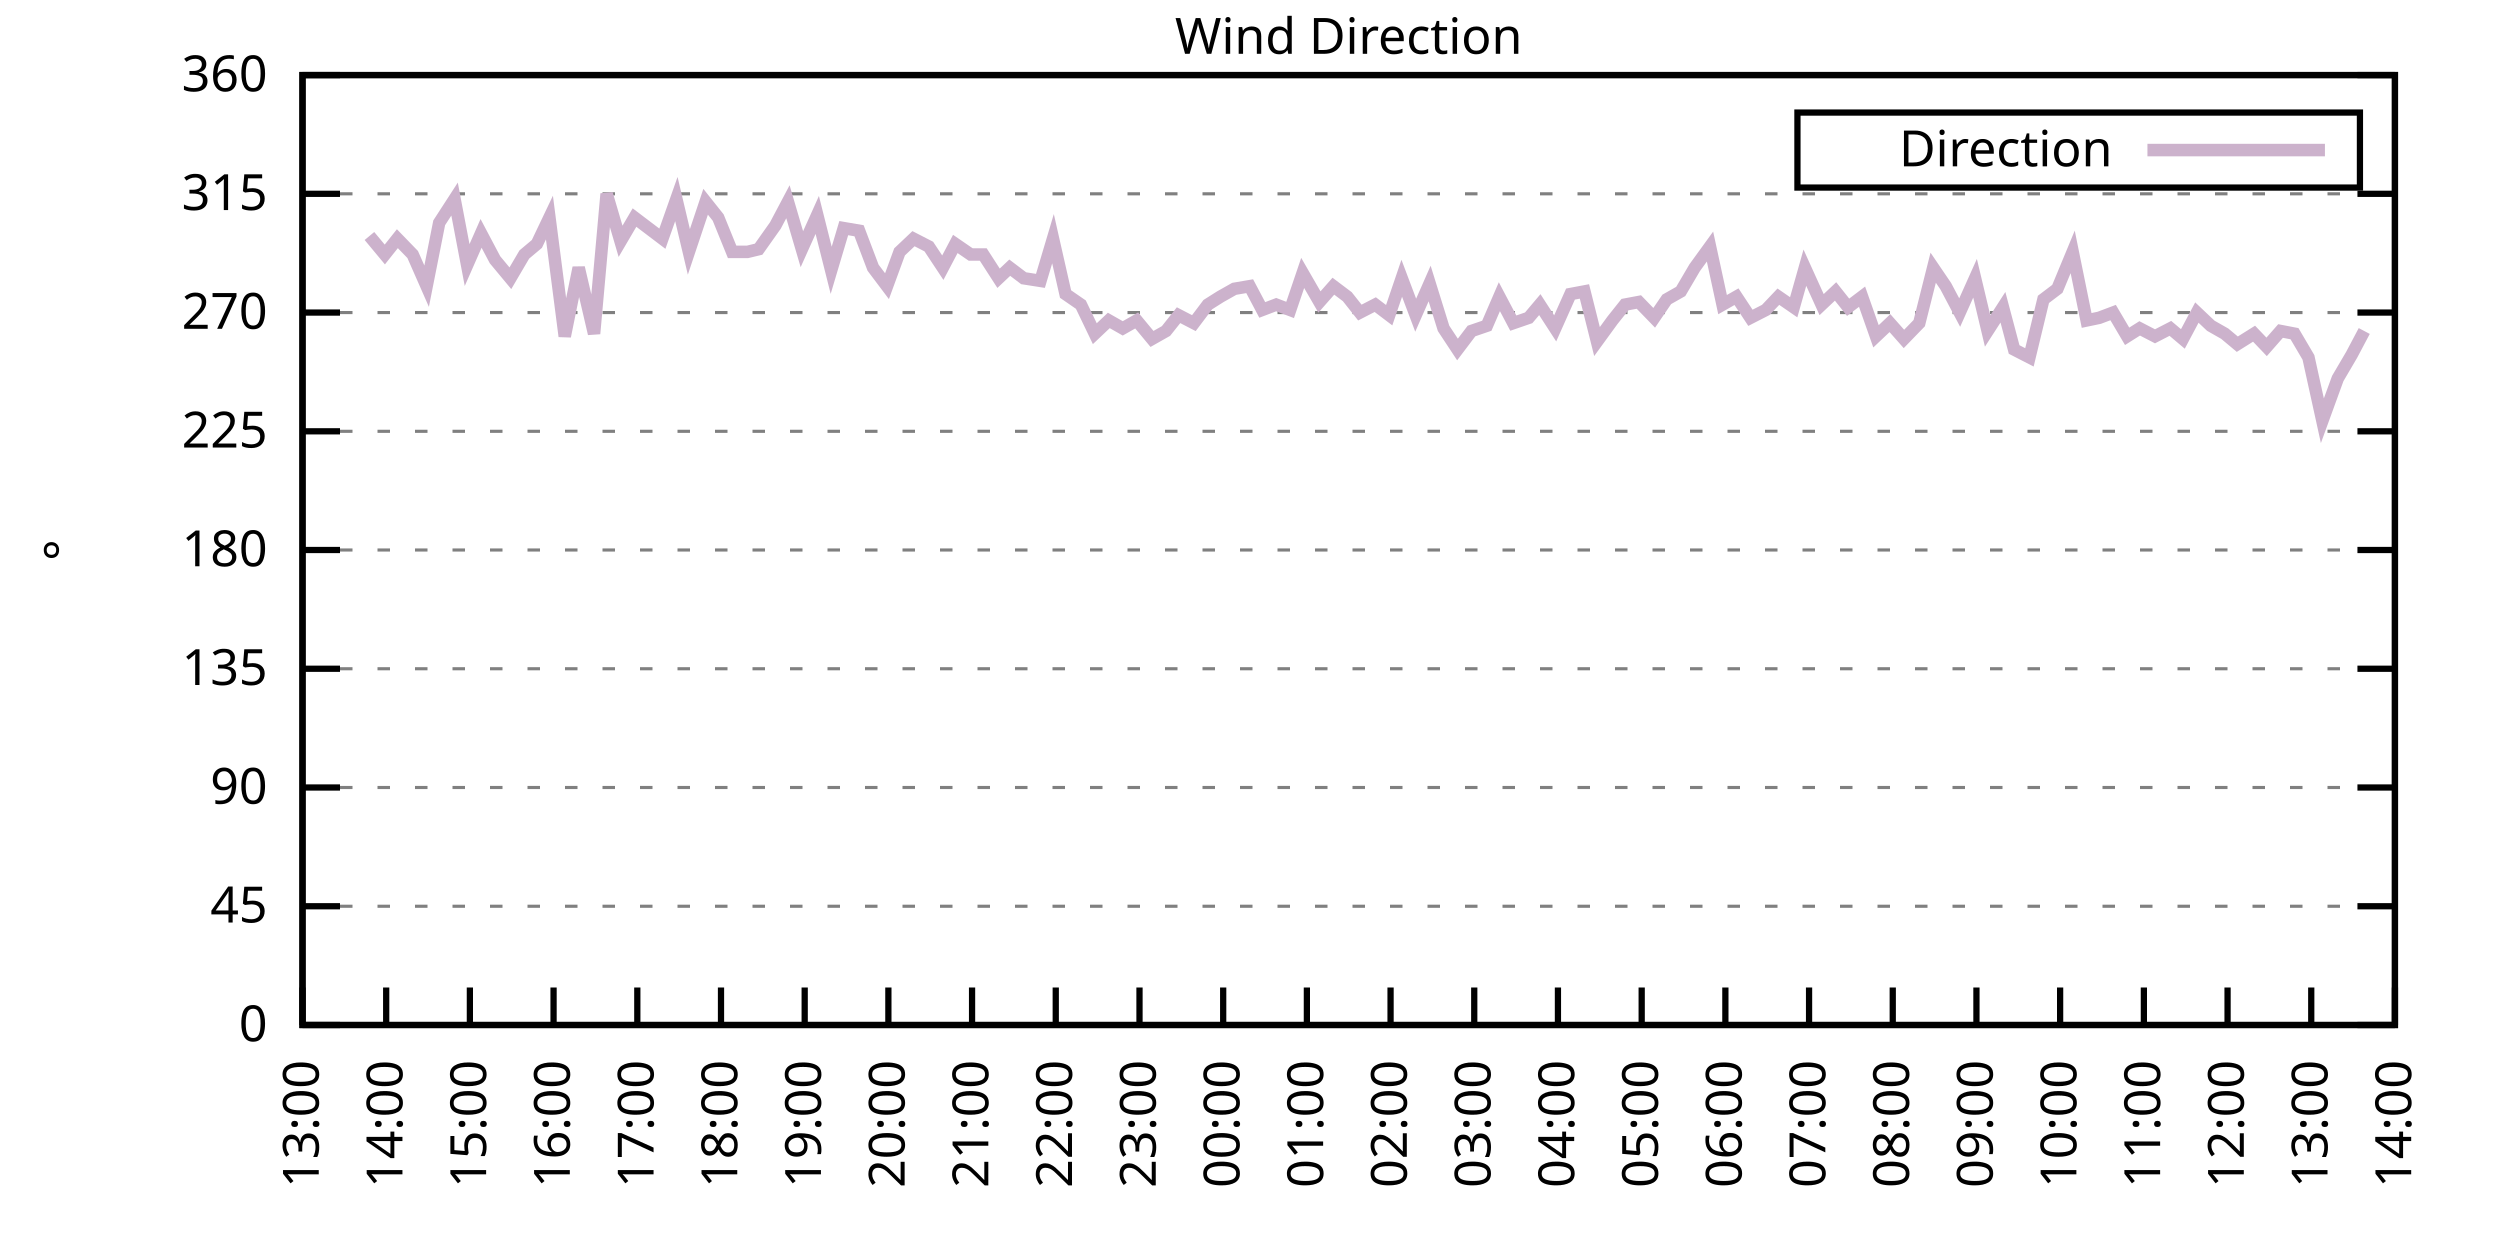
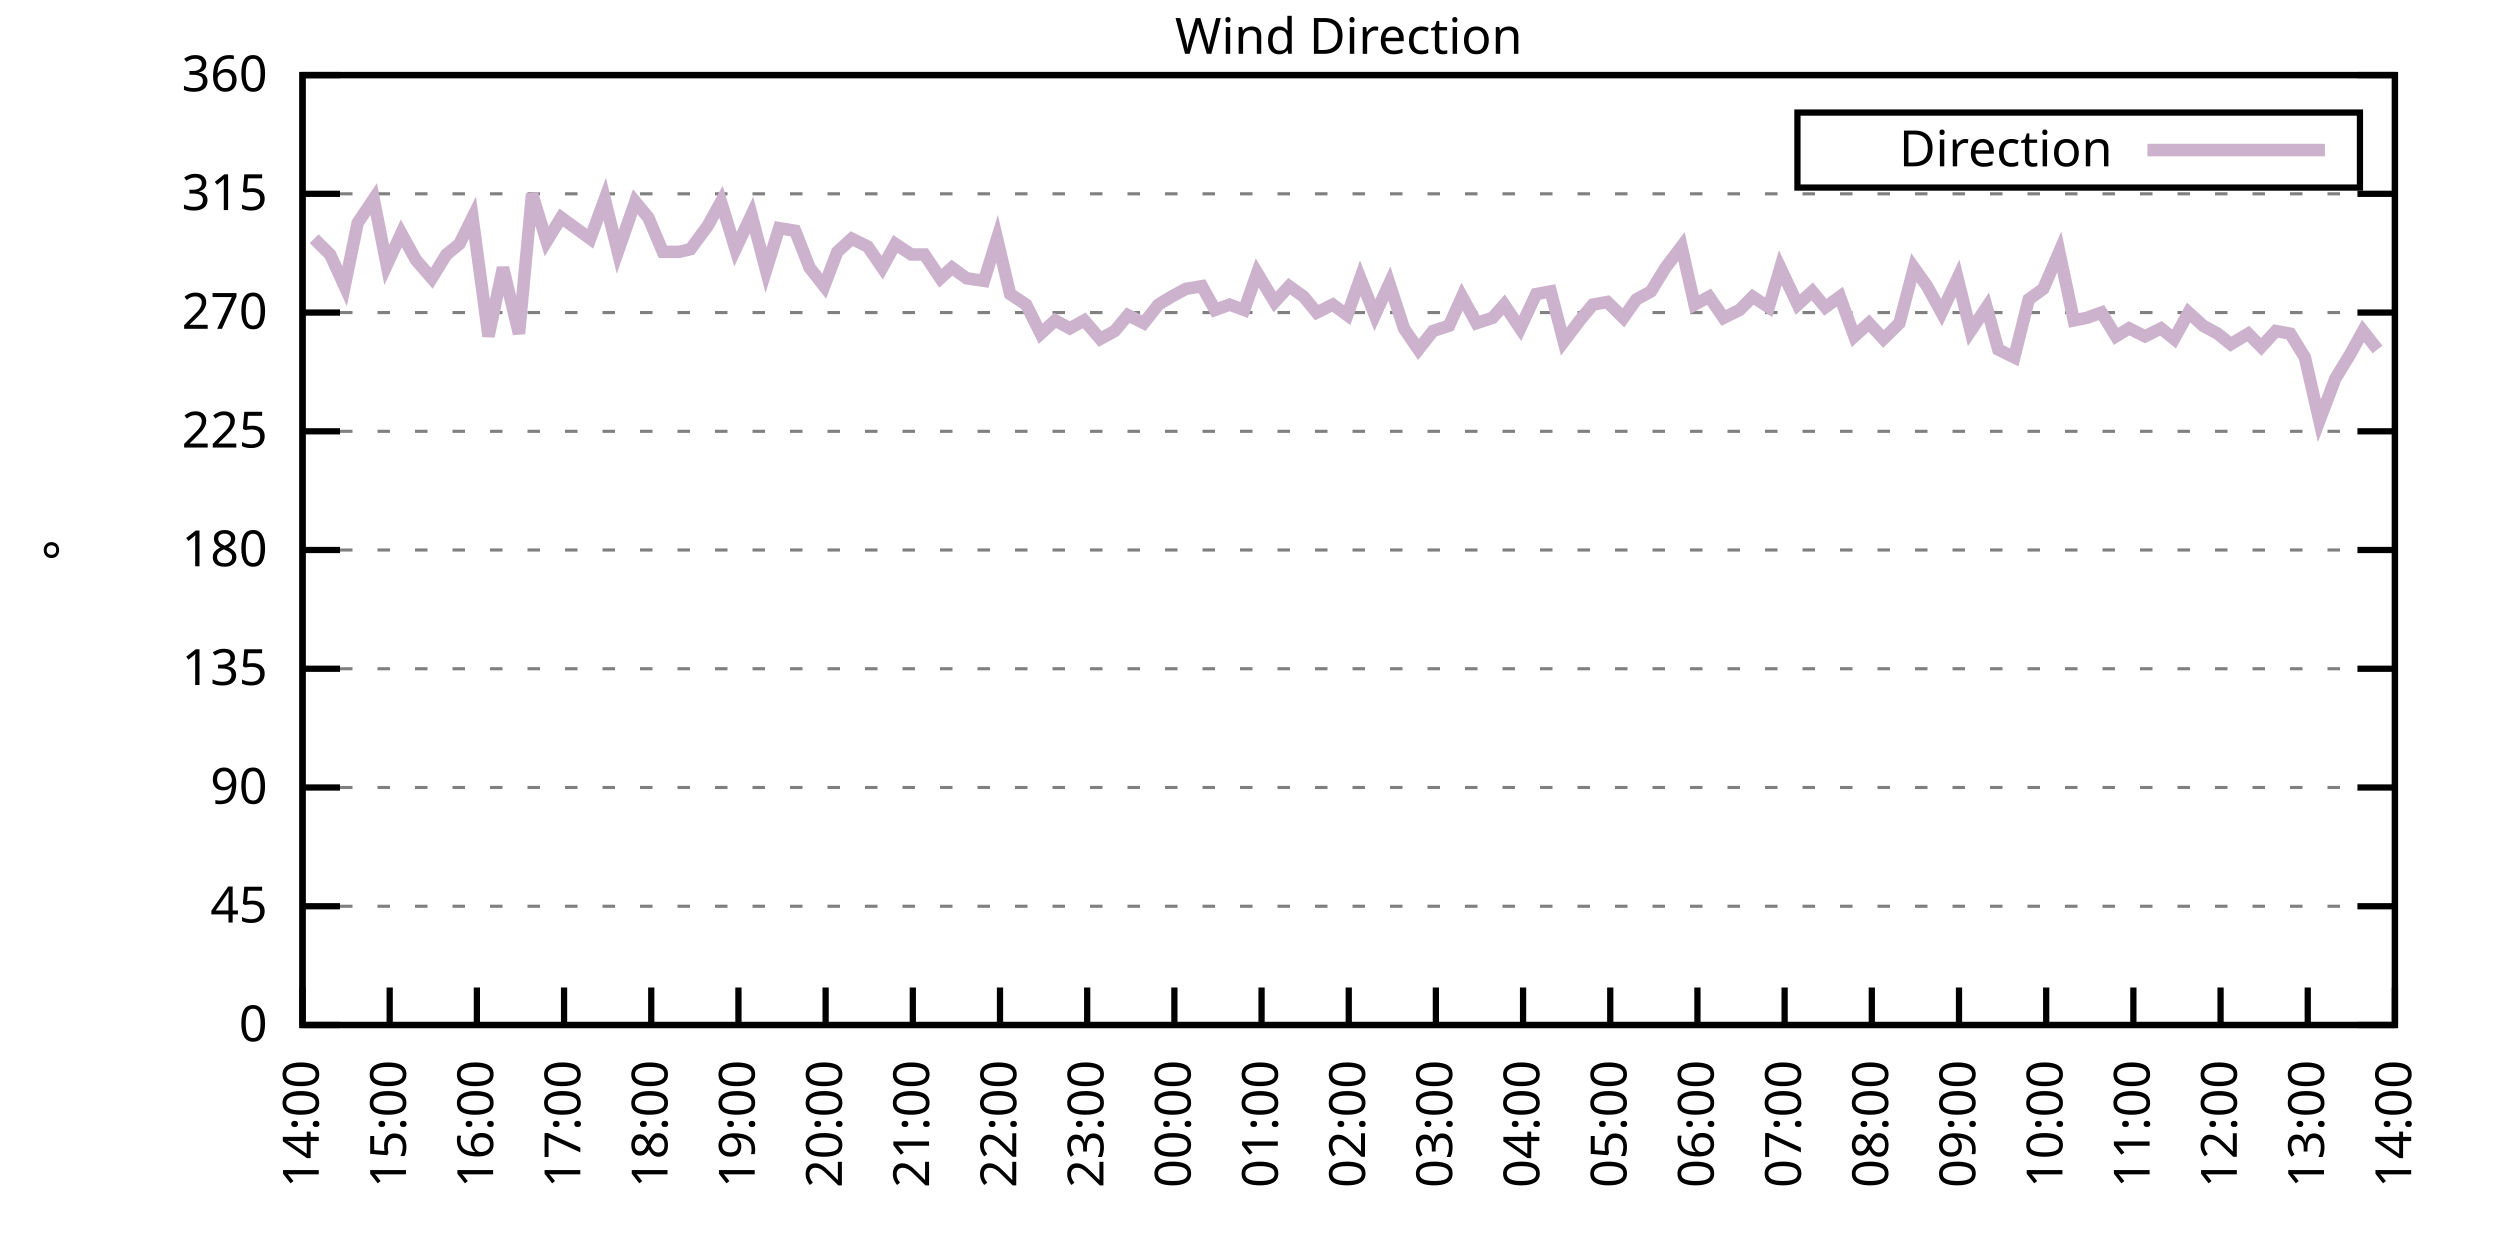
<svg xmlns="http://www.w3.org/2000/svg" xmlns:xlink="http://www.w3.org/1999/xlink" width="400" height="200" viewBox="0 0 400 200">
  <g id="gnuplot_canvas">
    <rect x="0" y="0" width="400" height="200" fill="none" />
    <defs>
      <circle id="gpDot" r="0.5" stroke-width="0.5" stroke="currentColor" />
      <path id="gpPt0" stroke-width="0.333" stroke="currentColor" d="M-1,0 h2 M0,-1 v2" />
      <path id="gpPt1" stroke-width="0.333" stroke="currentColor" d="M-1,-1 L1,1 M1,-1 L-1,1" />
      <path id="gpPt2" stroke-width="0.333" stroke="currentColor" d="M-1,0 L1,0 M0,-1 L0,1 M-1,-1 L1,1 M-1,1 L1,-1" />
      <rect id="gpPt3" stroke-width="0.333" stroke="currentColor" x="-1" y="-1" width="2" height="2" />
      <rect id="gpPt4" stroke-width="0.333" stroke="currentColor" fill="currentColor" x="-1" y="-1" width="2" height="2" />
      <circle id="gpPt5" stroke-width="0.333" stroke="currentColor" cx="0" cy="0" r="1" />
      <use xlink:href="#gpPt5" id="gpPt6" fill="currentColor" stroke="none" />
      <path id="gpPt7" stroke-width="0.333" stroke="currentColor" d="M0,-1.33 L-1.33,0.67 L1.33,0.67 z" />
      <use xlink:href="#gpPt7" id="gpPt8" fill="currentColor" stroke="none" />
      <use xlink:href="#gpPt7" id="gpPt9" stroke="currentColor" transform="rotate(180)" />
      <use xlink:href="#gpPt9" id="gpPt10" fill="currentColor" stroke="none" />
      <use xlink:href="#gpPt3" id="gpPt11" stroke="currentColor" transform="rotate(45)" />
      <use xlink:href="#gpPt11" id="gpPt12" fill="currentColor" stroke="none" />
      <path id="gpPt13" stroke-width="0.333" stroke="currentColor" d="M0,1.330 L1.265,0.411 L0.782,-1.067 L-0.782,-1.076 L-1.265,0.411 z" />
      <use xlink:href="#gpPt13" id="gpPt14" fill="currentColor" stroke="none" />
      <filter id="textbox" filterUnits="objectBoundingBox" x="0" y="0" height="1" width="1">
        <feFlood flood-color="white" flood-opacity="1" result="bgnd" />
        <feComposite in="SourceGraphic" in2="bgnd" operator="atop" />
      </filter>
      <filter id="greybox" filterUnits="objectBoundingBox" x="0" y="0" height="1" width="1">
        <feFlood flood-color="lightgrey" flood-opacity="1" result="grey" />
        <feComposite in="SourceGraphic" in2="grey" operator="atop" />
      </filter>
    </defs>
    <g fill="none" color="white" stroke="currentColor" stroke-width="1.00" stroke-linecap="butt" stroke-linejoin="miter">
</g>
    <g fill="none" color="black" stroke="currentColor" stroke-width="1.00" stroke-linecap="butt" stroke-linejoin="miter">
      <g stroke="none" shape-rendering="crispEdges">
        <polygon fill="rgb(255, 255, 255)" points="48.40,164.00 383.18,164.00 383.18,12.02 48.40,12.02 " />
      </g>
    </g>
    <g fill="none" color="black" stroke="currentColor" stroke-width="1.00" stroke-linecap="butt" stroke-linejoin="miter">
</g>
    <g fill="none" color="black" stroke="black" stroke-width="0.50" stroke-linecap="butt" stroke-linejoin="miter">
</g>
    <g fill="none" color="gray" stroke="currentColor" stroke-width="0.50" stroke-linecap="butt" stroke-linejoin="miter">
      <path stroke="gray" stroke-dasharray="2,4" class="gridline" d="M48.40,164.00 L383.19,164.00  " />
    </g>
    <g fill="none" color="gray" stroke="gray" stroke-width="1.00" stroke-linecap="butt" stroke-linejoin="miter">
</g>
    <g fill="none" color="black" stroke="currentColor" stroke-width="1.00" stroke-linecap="butt" stroke-linejoin="miter">
      <path stroke="black" d="M48.40,164.00 L54.40,164.00 M383.19,164.00 L377.19,164.00  " />
      <g transform="translate(42.80,166.60)" stroke="none" fill="black" font-family="Sans" font-size="8.00" text-anchor="end">
        <text>
          <tspan font-family="Sans"> 0</tspan>
        </text>
      </g>
    </g>
    <g fill="none" color="black" stroke="currentColor" stroke-width="1.00" stroke-linecap="butt" stroke-linejoin="miter">
</g>
    <g fill="none" color="black" stroke="black" stroke-width="0.50" stroke-linecap="butt" stroke-linejoin="miter">
</g>
    <g fill="none" color="gray" stroke="currentColor" stroke-width="0.50" stroke-linecap="butt" stroke-linejoin="miter">
      <path stroke="gray" stroke-dasharray="2,4" class="gridline" d="M48.40,145.00 L383.19,145.00  " />
    </g>
    <g fill="none" color="gray" stroke="gray" stroke-width="1.00" stroke-linecap="butt" stroke-linejoin="miter">
</g>
    <g fill="none" color="black" stroke="currentColor" stroke-width="1.00" stroke-linecap="butt" stroke-linejoin="miter">
      <path stroke="black" d="M48.40,145.00 L54.40,145.00 M383.19,145.00 L377.19,145.00  " />
      <g transform="translate(42.80,147.60)" stroke="none" fill="black" font-family="Sans" font-size="8.00" text-anchor="end">
        <text>
          <tspan font-family="Sans"> 45</tspan>
        </text>
      </g>
    </g>
    <g fill="none" color="black" stroke="currentColor" stroke-width="1.00" stroke-linecap="butt" stroke-linejoin="miter">
</g>
    <g fill="none" color="black" stroke="black" stroke-width="0.50" stroke-linecap="butt" stroke-linejoin="miter">
</g>
    <g fill="none" color="gray" stroke="currentColor" stroke-width="0.50" stroke-linecap="butt" stroke-linejoin="miter">
      <path stroke="gray" stroke-dasharray="2,4" class="gridline" d="M48.40,126.00 L383.19,126.00  " />
    </g>
    <g fill="none" color="gray" stroke="gray" stroke-width="1.00" stroke-linecap="butt" stroke-linejoin="miter">
</g>
    <g fill="none" color="black" stroke="currentColor" stroke-width="1.00" stroke-linecap="butt" stroke-linejoin="miter">
      <path stroke="black" d="M48.40,126.00 L54.40,126.00 M383.19,126.00 L377.19,126.00  " />
      <g transform="translate(42.80,128.60)" stroke="none" fill="black" font-family="Sans" font-size="8.00" text-anchor="end">
        <text>
          <tspan font-family="Sans"> 90</tspan>
        </text>
      </g>
    </g>
    <g fill="none" color="black" stroke="currentColor" stroke-width="1.00" stroke-linecap="butt" stroke-linejoin="miter">
</g>
    <g fill="none" color="black" stroke="black" stroke-width="0.50" stroke-linecap="butt" stroke-linejoin="miter">
</g>
    <g fill="none" color="gray" stroke="currentColor" stroke-width="0.50" stroke-linecap="butt" stroke-linejoin="miter">
      <path stroke="gray" stroke-dasharray="2,4" class="gridline" d="M48.40,107.00 L383.19,107.00  " />
    </g>
    <g fill="none" color="gray" stroke="gray" stroke-width="1.00" stroke-linecap="butt" stroke-linejoin="miter">
</g>
    <g fill="none" color="black" stroke="currentColor" stroke-width="1.00" stroke-linecap="butt" stroke-linejoin="miter">
      <path stroke="black" d="M48.40,107.00 L54.40,107.00 M383.19,107.00 L377.19,107.00  " />
      <g transform="translate(42.80,109.60)" stroke="none" fill="black" font-family="Sans" font-size="8.00" text-anchor="end">
        <text>
          <tspan font-family="Sans"> 135</tspan>
        </text>
      </g>
    </g>
    <g fill="none" color="black" stroke="currentColor" stroke-width="1.00" stroke-linecap="butt" stroke-linejoin="miter">
</g>
    <g fill="none" color="black" stroke="black" stroke-width="0.50" stroke-linecap="butt" stroke-linejoin="miter">
</g>
    <g fill="none" color="gray" stroke="currentColor" stroke-width="0.50" stroke-linecap="butt" stroke-linejoin="miter">
      <path stroke="gray" stroke-dasharray="2,4" class="gridline" d="M48.40,88.00 L383.19,88.00  " />
    </g>
    <g fill="none" color="gray" stroke="gray" stroke-width="1.00" stroke-linecap="butt" stroke-linejoin="miter">
</g>
    <g fill="none" color="black" stroke="currentColor" stroke-width="1.00" stroke-linecap="butt" stroke-linejoin="miter">
      <path stroke="black" d="M48.40,88.00 L54.40,88.00 M383.19,88.00 L377.19,88.00  " />
      <g transform="translate(42.80,90.60)" stroke="none" fill="black" font-family="Sans" font-size="8.00" text-anchor="end">
        <text>
          <tspan font-family="Sans"> 180</tspan>
        </text>
      </g>
    </g>
    <g fill="none" color="black" stroke="currentColor" stroke-width="1.00" stroke-linecap="butt" stroke-linejoin="miter">
</g>
    <g fill="none" color="black" stroke="black" stroke-width="0.50" stroke-linecap="butt" stroke-linejoin="miter">
</g>
    <g fill="none" color="gray" stroke="currentColor" stroke-width="0.50" stroke-linecap="butt" stroke-linejoin="miter">
      <path stroke="gray" stroke-dasharray="2,4" class="gridline" d="M48.40,69.01 L383.19,69.01  " />
    </g>
    <g fill="none" color="gray" stroke="gray" stroke-width="1.00" stroke-linecap="butt" stroke-linejoin="miter">
</g>
    <g fill="none" color="black" stroke="currentColor" stroke-width="1.00" stroke-linecap="butt" stroke-linejoin="miter">
      <path stroke="black" d="M48.40,69.01 L54.40,69.01 M383.19,69.01 L377.19,69.01  " />
      <g transform="translate(42.80,71.61)" stroke="none" fill="black" font-family="Sans" font-size="8.00" text-anchor="end">
        <text>
          <tspan font-family="Sans"> 225</tspan>
        </text>
      </g>
    </g>
    <g fill="none" color="black" stroke="currentColor" stroke-width="1.00" stroke-linecap="butt" stroke-linejoin="miter">
</g>
    <g fill="none" color="black" stroke="black" stroke-width="0.50" stroke-linecap="butt" stroke-linejoin="miter">
</g>
    <g fill="none" color="gray" stroke="currentColor" stroke-width="0.50" stroke-linecap="butt" stroke-linejoin="miter">
      <path stroke="gray" stroke-dasharray="2,4" class="gridline" d="M48.40,50.01 L383.19,50.01  " />
    </g>
    <g fill="none" color="gray" stroke="gray" stroke-width="1.00" stroke-linecap="butt" stroke-linejoin="miter">
</g>
    <g fill="none" color="black" stroke="currentColor" stroke-width="1.00" stroke-linecap="butt" stroke-linejoin="miter">
      <path stroke="black" d="M48.40,50.01 L54.40,50.01 M383.19,50.01 L377.19,50.01  " />
      <g transform="translate(42.80,52.61)" stroke="none" fill="black" font-family="Sans" font-size="8.00" text-anchor="end">
        <text>
          <tspan font-family="Sans"> 270</tspan>
        </text>
      </g>
    </g>
    <g fill="none" color="black" stroke="currentColor" stroke-width="1.00" stroke-linecap="butt" stroke-linejoin="miter">
</g>
    <g fill="none" color="black" stroke="black" stroke-width="0.50" stroke-linecap="butt" stroke-linejoin="miter">
</g>
    <g fill="none" color="gray" stroke="currentColor" stroke-width="0.50" stroke-linecap="butt" stroke-linejoin="miter">
      <path stroke="gray" stroke-dasharray="2,4" class="gridline" d="M48.40,31.01 L383.19,31.01  " />
    </g>
    <g fill="none" color="gray" stroke="gray" stroke-width="1.00" stroke-linecap="butt" stroke-linejoin="miter">
</g>
    <g fill="none" color="black" stroke="currentColor" stroke-width="1.00" stroke-linecap="butt" stroke-linejoin="miter">
      <path stroke="black" d="M48.40,31.01 L54.40,31.01 M383.19,31.01 L377.19,31.01  " />
      <g transform="translate(42.80,33.61)" stroke="none" fill="black" font-family="Sans" font-size="8.00" text-anchor="end">
        <text>
          <tspan font-family="Sans"> 315</tspan>
        </text>
      </g>
    </g>
    <g fill="none" color="black" stroke="currentColor" stroke-width="1.00" stroke-linecap="butt" stroke-linejoin="miter">
</g>
    <g fill="none" color="black" stroke="black" stroke-width="0.50" stroke-linecap="butt" stroke-linejoin="miter">
</g>
    <g fill="none" color="gray" stroke="currentColor" stroke-width="0.50" stroke-linecap="butt" stroke-linejoin="miter">
      <path stroke="gray" stroke-dasharray="2,4" class="gridline" d="M48.40,12.01 L383.19,12.01  " />
    </g>
    <g fill="none" color="gray" stroke="gray" stroke-width="1.00" stroke-linecap="butt" stroke-linejoin="miter">
</g>
    <g fill="none" color="black" stroke="currentColor" stroke-width="1.00" stroke-linecap="butt" stroke-linejoin="miter">
      <path stroke="black" d="M48.40,12.01 L54.40,12.01 M383.19,12.01 L377.19,12.01  " />
      <g transform="translate(42.80,14.61)" stroke="none" fill="black" font-family="Sans" font-size="8.00" text-anchor="end">
        <text>
          <tspan font-family="Sans"> 360</tspan>
        </text>
      </g>
    </g>
    <g fill="none" color="black" stroke="currentColor" stroke-width="1.00" stroke-linecap="butt" stroke-linejoin="miter">
      <path stroke="black" d="M48.40,164.00 L48.40,158.00  " />
      <g transform="translate(51.00,169.60) rotate(270.00)" stroke="none" fill="black" font-family="Sans" font-size="8.00" text-anchor="end">
        <text>
-           <tspan font-family="Sans">13:00</tspan>
-         </text>
-       </g>
-     </g>
-     <g fill="none" color="black" stroke="currentColor" stroke-width="1.00" stroke-linecap="butt" stroke-linejoin="miter">
-       <path stroke="black" d="M61.79,164.00 L61.79,158.00  " />
-       <g transform="translate(64.39,169.60) rotate(270.00)" stroke="none" fill="black" font-family="Sans" font-size="8.00" text-anchor="end">
-         <text>
          <tspan font-family="Sans">14:00</tspan>
        </text>
      </g>
    </g>
    <g fill="none" color="black" stroke="currentColor" stroke-width="1.00" stroke-linecap="butt" stroke-linejoin="miter">
-       <path stroke="black" d="M75.18,164.00 L75.18,158.00  " />
-       <g transform="translate(77.78,169.60) rotate(270.00)" stroke="none" fill="black" font-family="Sans" font-size="8.00" text-anchor="end">
+       <path stroke="black" d="M62.35,164.00 L62.35,158.00  " />
+       <g transform="translate(64.95,169.60) rotate(270.00)" stroke="none" fill="black" font-family="Sans" font-size="8.00" text-anchor="end">
        <text>
          <tspan font-family="Sans">15:00</tspan>
        </text>
      </g>
    </g>
    <g fill="none" color="black" stroke="currentColor" stroke-width="1.00" stroke-linecap="butt" stroke-linejoin="miter">
-       <path stroke="black" d="M88.57,164.00 L88.57,158.00  " />
-       <g transform="translate(91.17,169.60) rotate(270.00)" stroke="none" fill="black" font-family="Sans" font-size="8.00" text-anchor="end">
+       <path stroke="black" d="M76.30,164.00 L76.30,158.00  " />
+       <g transform="translate(78.90,169.60) rotate(270.00)" stroke="none" fill="black" font-family="Sans" font-size="8.00" text-anchor="end">
        <text>
          <tspan font-family="Sans">16:00</tspan>
        </text>
      </g>
    </g>
    <g fill="none" color="black" stroke="currentColor" stroke-width="1.00" stroke-linecap="butt" stroke-linejoin="miter">
-       <path stroke="black" d="M101.97,164.00 L101.97,158.00  " />
-       <g transform="translate(104.57,169.60) rotate(270.00)" stroke="none" fill="black" font-family="Sans" font-size="8.00" text-anchor="end">
+       <path stroke="black" d="M90.25,164.00 L90.25,158.00  " />
+       <g transform="translate(92.85,169.60) rotate(270.00)" stroke="none" fill="black" font-family="Sans" font-size="8.00" text-anchor="end">
        <text>
          <tspan font-family="Sans">17:00</tspan>
        </text>
      </g>
    </g>
    <g fill="none" color="black" stroke="currentColor" stroke-width="1.00" stroke-linecap="butt" stroke-linejoin="miter">
-       <path stroke="black" d="M115.36,164.00 L115.36,158.00  " />
-       <g transform="translate(117.96,169.60) rotate(270.00)" stroke="none" fill="black" font-family="Sans" font-size="8.00" text-anchor="end">
+       <path stroke="black" d="M104.20,164.00 L104.20,158.00  " />
+       <g transform="translate(106.80,169.60) rotate(270.00)" stroke="none" fill="black" font-family="Sans" font-size="8.00" text-anchor="end">
        <text>
          <tspan font-family="Sans">18:00</tspan>
        </text>
      </g>
    </g>
    <g fill="none" color="black" stroke="currentColor" stroke-width="1.00" stroke-linecap="butt" stroke-linejoin="miter">
-       <path stroke="black" d="M128.75,164.00 L128.75,158.00  " />
-       <g transform="translate(131.35,169.60) rotate(270.00)" stroke="none" fill="black" font-family="Sans" font-size="8.00" text-anchor="end">
+       <path stroke="black" d="M118.15,164.00 L118.15,158.00  " />
+       <g transform="translate(120.75,169.60) rotate(270.00)" stroke="none" fill="black" font-family="Sans" font-size="8.00" text-anchor="end">
        <text>
          <tspan font-family="Sans">19:00</tspan>
        </text>
      </g>
    </g>
    <g fill="none" color="black" stroke="currentColor" stroke-width="1.00" stroke-linecap="butt" stroke-linejoin="miter">
-       <path stroke="black" d="M142.14,164.00 L142.14,158.00  " />
-       <g transform="translate(144.74,169.60) rotate(270.00)" stroke="none" fill="black" font-family="Sans" font-size="8.00" text-anchor="end">
+       <path stroke="black" d="M132.10,164.00 L132.10,158.00  " />
+       <g transform="translate(134.70,169.60) rotate(270.00)" stroke="none" fill="black" font-family="Sans" font-size="8.00" text-anchor="end">
        <text>
          <tspan font-family="Sans">20:00</tspan>
        </text>
      </g>
    </g>
    <g fill="none" color="black" stroke="currentColor" stroke-width="1.00" stroke-linecap="butt" stroke-linejoin="miter">
-       <path stroke="black" d="M155.53,164.00 L155.53,158.00  " />
-       <g transform="translate(158.13,169.60) rotate(270.00)" stroke="none" fill="black" font-family="Sans" font-size="8.00" text-anchor="end">
+       <path stroke="black" d="M146.05,164.00 L146.05,158.00  " />
+       <g transform="translate(148.65,169.60) rotate(270.00)" stroke="none" fill="black" font-family="Sans" font-size="8.00" text-anchor="end">
        <text>
          <tspan font-family="Sans">21:00</tspan>
        </text>
      </g>
    </g>
    <g fill="none" color="black" stroke="currentColor" stroke-width="1.00" stroke-linecap="butt" stroke-linejoin="miter">
-       <path stroke="black" d="M168.92,164.00 L168.92,158.00  " />
-       <g transform="translate(171.52,169.60) rotate(270.00)" stroke="none" fill="black" font-family="Sans" font-size="8.00" text-anchor="end">
+       <path stroke="black" d="M160.00,164.00 L160.00,158.00  " />
+       <g transform="translate(162.60,169.60) rotate(270.00)" stroke="none" fill="black" font-family="Sans" font-size="8.00" text-anchor="end">
        <text>
          <tspan font-family="Sans">22:00</tspan>
        </text>
      </g>
    </g>
    <g fill="none" color="black" stroke="currentColor" stroke-width="1.00" stroke-linecap="butt" stroke-linejoin="miter">
-       <path stroke="black" d="M182.32,164.00 L182.32,158.00  " />
-       <g transform="translate(184.92,169.60) rotate(270.00)" stroke="none" fill="black" font-family="Sans" font-size="8.00" text-anchor="end">
+       <path stroke="black" d="M173.95,164.00 L173.95,158.00  " />
+       <g transform="translate(176.55,169.60) rotate(270.00)" stroke="none" fill="black" font-family="Sans" font-size="8.00" text-anchor="end">
        <text>
          <tspan font-family="Sans">23:00</tspan>
        </text>
      </g>
    </g>
    <g fill="none" color="black" stroke="currentColor" stroke-width="1.00" stroke-linecap="butt" stroke-linejoin="miter">
-       <path stroke="black" d="M195.71,164.00 L195.71,158.00  " />
-       <g transform="translate(198.31,169.60) rotate(270.00)" stroke="none" fill="black" font-family="Sans" font-size="8.00" text-anchor="end">
+       <path stroke="black" d="M187.90,164.00 L187.90,158.00  " />
+       <g transform="translate(190.50,169.60) rotate(270.00)" stroke="none" fill="black" font-family="Sans" font-size="8.00" text-anchor="end">
        <text>
          <tspan font-family="Sans">00:00</tspan>
        </text>
      </g>
    </g>
    <g fill="none" color="black" stroke="currentColor" stroke-width="1.00" stroke-linecap="butt" stroke-linejoin="miter">
-       <path stroke="black" d="M209.10,164.00 L209.10,158.00  " />
-       <g transform="translate(211.70,169.60) rotate(270.00)" stroke="none" fill="black" font-family="Sans" font-size="8.00" text-anchor="end">
+       <path stroke="black" d="M201.85,164.00 L201.85,158.00  " />
+       <g transform="translate(204.45,169.60) rotate(270.00)" stroke="none" fill="black" font-family="Sans" font-size="8.00" text-anchor="end">
        <text>
          <tspan font-family="Sans">01:00</tspan>
        </text>
      </g>
    </g>
    <g fill="none" color="black" stroke="currentColor" stroke-width="1.00" stroke-linecap="butt" stroke-linejoin="miter">
-       <path stroke="black" d="M222.49,164.00 L222.49,158.00  " />
-       <g transform="translate(225.09,169.60) rotate(270.00)" stroke="none" fill="black" font-family="Sans" font-size="8.00" text-anchor="end">
+       <path stroke="black" d="M215.80,164.00 L215.80,158.00  " />
+       <g transform="translate(218.40,169.60) rotate(270.00)" stroke="none" fill="black" font-family="Sans" font-size="8.00" text-anchor="end">
        <text>
          <tspan font-family="Sans">02:00</tspan>
        </text>
      </g>
    </g>
    <g fill="none" color="black" stroke="currentColor" stroke-width="1.00" stroke-linecap="butt" stroke-linejoin="miter">
-       <path stroke="black" d="M235.88,164.00 L235.88,158.00  " />
-       <g transform="translate(238.48,169.60) rotate(270.00)" stroke="none" fill="black" font-family="Sans" font-size="8.00" text-anchor="end">
+       <path stroke="black" d="M229.74,164.00 L229.74,158.00  " />
+       <g transform="translate(232.34,169.60) rotate(270.00)" stroke="none" fill="black" font-family="Sans" font-size="8.00" text-anchor="end">
        <text>
          <tspan font-family="Sans">03:00</tspan>
        </text>
      </g>
    </g>
    <g fill="none" color="black" stroke="currentColor" stroke-width="1.00" stroke-linecap="butt" stroke-linejoin="miter">
-       <path stroke="black" d="M249.27,164.00 L249.27,158.00  " />
-       <g transform="translate(251.87,169.60) rotate(270.00)" stroke="none" fill="black" font-family="Sans" font-size="8.00" text-anchor="end">
+       <path stroke="black" d="M243.69,164.00 L243.69,158.00  " />
+       <g transform="translate(246.29,169.60) rotate(270.00)" stroke="none" fill="black" font-family="Sans" font-size="8.00" text-anchor="end">
        <text>
          <tspan font-family="Sans">04:00</tspan>
        </text>
      </g>
    </g>
    <g fill="none" color="black" stroke="currentColor" stroke-width="1.00" stroke-linecap="butt" stroke-linejoin="miter">
-       <path stroke="black" d="M262.67,164.00 L262.67,158.00  " />
-       <g transform="translate(265.27,169.60) rotate(270.00)" stroke="none" fill="black" font-family="Sans" font-size="8.00" text-anchor="end">
+       <path stroke="black" d="M257.64,164.00 L257.64,158.00  " />
+       <g transform="translate(260.24,169.60) rotate(270.00)" stroke="none" fill="black" font-family="Sans" font-size="8.00" text-anchor="end">
        <text>
          <tspan font-family="Sans">05:00</tspan>
        </text>
      </g>
    </g>
    <g fill="none" color="black" stroke="currentColor" stroke-width="1.00" stroke-linecap="butt" stroke-linejoin="miter">
-       <path stroke="black" d="M276.06,164.00 L276.06,158.00  " />
-       <g transform="translate(278.66,169.60) rotate(270.00)" stroke="none" fill="black" font-family="Sans" font-size="8.00" text-anchor="end">
+       <path stroke="black" d="M271.59,164.00 L271.59,158.00  " />
+       <g transform="translate(274.19,169.60) rotate(270.00)" stroke="none" fill="black" font-family="Sans" font-size="8.00" text-anchor="end">
        <text>
          <tspan font-family="Sans">06:00</tspan>
        </text>
      </g>
    </g>
    <g fill="none" color="black" stroke="currentColor" stroke-width="1.00" stroke-linecap="butt" stroke-linejoin="miter">
-       <path stroke="black" d="M289.45,164.00 L289.45,158.00  " />
-       <g transform="translate(292.05,169.60) rotate(270.00)" stroke="none" fill="black" font-family="Sans" font-size="8.00" text-anchor="end">
+       <path stroke="black" d="M285.54,164.00 L285.54,158.00  " />
+       <g transform="translate(288.14,169.60) rotate(270.00)" stroke="none" fill="black" font-family="Sans" font-size="8.00" text-anchor="end">
        <text>
          <tspan font-family="Sans">07:00</tspan>
        </text>
      </g>
    </g>
    <g fill="none" color="black" stroke="currentColor" stroke-width="1.00" stroke-linecap="butt" stroke-linejoin="miter">
-       <path stroke="black" d="M302.84,164.00 L302.84,158.00  " />
-       <g transform="translate(305.44,169.60) rotate(270.00)" stroke="none" fill="black" font-family="Sans" font-size="8.00" text-anchor="end">
+       <path stroke="black" d="M299.49,164.00 L299.49,158.00  " />
+       <g transform="translate(302.09,169.60) rotate(270.00)" stroke="none" fill="black" font-family="Sans" font-size="8.00" text-anchor="end">
        <text>
          <tspan font-family="Sans">08:00</tspan>
        </text>
      </g>
    </g>
    <g fill="none" color="black" stroke="currentColor" stroke-width="1.00" stroke-linecap="butt" stroke-linejoin="miter">
-       <path stroke="black" d="M316.23,164.00 L316.23,158.00  " />
-       <g transform="translate(318.83,169.60) rotate(270.00)" stroke="none" fill="black" font-family="Sans" font-size="8.00" text-anchor="end">
+       <path stroke="black" d="M313.44,164.00 L313.44,158.00  " />
+       <g transform="translate(316.04,169.60) rotate(270.00)" stroke="none" fill="black" font-family="Sans" font-size="8.00" text-anchor="end">
        <text>
          <tspan font-family="Sans">09:00</tspan>
        </text>
      </g>
    </g>
    <g fill="none" color="black" stroke="currentColor" stroke-width="1.00" stroke-linecap="butt" stroke-linejoin="miter">
-       <path stroke="black" d="M329.62,164.00 L329.62,158.00  " />
-       <g transform="translate(332.22,169.60) rotate(270.00)" stroke="none" fill="black" font-family="Sans" font-size="8.00" text-anchor="end">
+       <path stroke="black" d="M327.39,164.00 L327.39,158.00  " />
+       <g transform="translate(329.99,169.60) rotate(270.00)" stroke="none" fill="black" font-family="Sans" font-size="8.00" text-anchor="end">
        <text>
          <tspan font-family="Sans">10:00</tspan>
        </text>
      </g>
    </g>
    <g fill="none" color="black" stroke="currentColor" stroke-width="1.00" stroke-linecap="butt" stroke-linejoin="miter">
-       <path stroke="black" d="M343.02,164.00 L343.02,158.00  " />
-       <g transform="translate(345.62,169.60) rotate(270.00)" stroke="none" fill="black" font-family="Sans" font-size="8.00" text-anchor="end">
+       <path stroke="black" d="M341.34,164.00 L341.34,158.00  " />
+       <g transform="translate(343.94,169.60) rotate(270.00)" stroke="none" fill="black" font-family="Sans" font-size="8.00" text-anchor="end">
        <text>
          <tspan font-family="Sans">11:00</tspan>
        </text>
      </g>
    </g>
    <g fill="none" color="black" stroke="currentColor" stroke-width="1.00" stroke-linecap="butt" stroke-linejoin="miter">
-       <path stroke="black" d="M356.41,164.00 L356.41,158.00  " />
-       <g transform="translate(359.01,169.60) rotate(270.00)" stroke="none" fill="black" font-family="Sans" font-size="8.00" text-anchor="end">
+       <path stroke="black" d="M355.29,164.00 L355.29,158.00  " />
+       <g transform="translate(357.89,169.60) rotate(270.00)" stroke="none" fill="black" font-family="Sans" font-size="8.00" text-anchor="end">
        <text>
          <tspan font-family="Sans">12:00</tspan>
        </text>
      </g>
    </g>
    <g fill="none" color="black" stroke="currentColor" stroke-width="1.00" stroke-linecap="butt" stroke-linejoin="miter">
-       <path stroke="black" d="M369.80,164.00 L369.80,158.00  " />
-       <g transform="translate(372.40,169.60) rotate(270.00)" stroke="none" fill="black" font-family="Sans" font-size="8.00" text-anchor="end">
+       <path stroke="black" d="M369.24,164.00 L369.24,158.00  " />
+       <g transform="translate(371.84,169.60) rotate(270.00)" stroke="none" fill="black" font-family="Sans" font-size="8.00" text-anchor="end">
        <text>
          <tspan font-family="Sans">13:00</tspan>
        </text>
      </g>
    </g>
    <g fill="none" color="black" stroke="currentColor" stroke-width="1.00" stroke-linecap="butt" stroke-linejoin="miter">
      <path stroke="black" d="M383.19,164.00 L383.19,158.00  " />
      <g transform="translate(385.79,169.60) rotate(270.00)" stroke="none" fill="black" font-family="Sans" font-size="8.00" text-anchor="end">
        <text>
          <tspan font-family="Sans">14:00</tspan>
        </text>
      </g>
    </g>
    <g fill="none" color="black" stroke="currentColor" stroke-width="1.00" stroke-linecap="butt" stroke-linejoin="miter">
</g>
    <g fill="none" color="black" stroke="currentColor" stroke-width="1.00" stroke-linecap="butt" stroke-linejoin="miter">
      <path stroke="black" d="M48.40,12.01 L48.40,164.00 L383.19,164.00 L383.19,12.01 L48.40,12.01 Z  " />
    </g>
    <g fill="none" color="black" stroke="currentColor" stroke-width="1.00" stroke-linecap="butt" stroke-linejoin="miter">
</g>
    <g fill="none" color="black" stroke="currentColor" stroke-width="1.00" stroke-linecap="butt" stroke-linejoin="miter">
      <path stroke="black" d="M287.59,30.01 L287.59,18.01 L377.59,18.01 L377.59,30.01 L287.59,30.01 Z  " />
    </g>
    <g id="Wind_direction_plot_1">
      <g fill="none" color="white" stroke="black" stroke-width="2.00" stroke-linecap="butt" stroke-linejoin="miter">
</g>
      <g fill="none" color="black" stroke="currentColor" stroke-width="2.00" stroke-linecap="butt" stroke-linejoin="miter">
        <g transform="translate(337.99,26.61)" stroke="none" fill="black" font-family="Sans" font-size="8.00" text-anchor="end">
          <text>
            <tspan font-family="Sans">Direction</tspan>
          </text>
        </g>
      </g>
      <g fill="none" color="black" stroke="currentColor" stroke-width="2.00" stroke-linecap="butt" stroke-linejoin="miter">
-         <path stroke="rgb(204, 178, 204)" d="M343.59,24.01 L371.99,24.01 M59.11,37.76 L61.57,40.72 L63.58,38.19 L66.03,40.72 L68.26,45.79 L70.27,35.65   L72.73,31.85 L74.74,42.41 L76.97,37.34 L79.20,41.56 L81.66,44.52 L83.89,40.72 L85.90,39.03 L87.91,34.81   L90.36,53.81 L92.59,42.83 L95.05,53.39 L97.06,31.01 L99.29,38.61 L101.52,34.81 L103.75,36.50 L105.98,38.19   L108.22,31.85 L110.22,40.30 L112.90,32.28 L114.91,34.81 L117.14,40.30 L119.60,40.30 L121.38,39.87 L124.06,36.08   L126.07,32.28 L128.30,39.87 L130.76,34.39 L132.99,43.25 L135.00,36.50 L137.45,36.92 L139.69,42.83 L141.92,45.79   L143.93,40.30 L146.16,38.19 L148.61,39.45 L150.85,42.83 L152.85,39.03 L155.31,40.72 L157.32,40.72 L159.77,44.52   L161.56,42.83 L163.79,44.52 L166.47,44.94 L168.48,38.19 L170.49,47.05 L172.94,48.74 L175.17,53.39 L177.41,51.27   L179.64,52.54 L181.87,51.27 L184.32,54.23 L186.56,52.96 L188.57,50.43 L191.02,51.70 L193.25,48.74 L195.26,47.47   L197.49,46.21 L199.95,45.79 L201.96,49.59 L204.19,48.74 L206.42,49.59 L208.43,43.67 L211.11,48.32 L213.34,45.79   L215.57,47.47 L217.58,50.01 L220.04,48.74 L222.27,50.43 L224.28,44.52 L226.51,50.43 L228.74,45.36 L230.97,52.54   L233.20,55.92 L235.44,52.96 L237.89,52.12 L239.90,47.47 L242.13,51.70 L244.59,50.85 L246.37,48.74 L248.83,52.54   L251.28,47.05 L253.51,46.63 L255.52,54.65 L257.98,51.27 L259.99,48.74 L262.22,48.32 L264.67,50.85 L266.68,47.90   L268.92,46.63 L271.15,42.83 L273.60,39.45 L275.61,48.74 L277.84,47.47 L280.07,50.85 L282.53,49.59 L284.54,47.47   L286.99,49.16 L288.78,42.83 L291.46,48.74 L293.69,46.63 L295.70,49.16 L297.93,47.47 L300.16,53.81 L302.39,51.70   L304.63,54.23 L307.08,51.70 L309.31,42.83 L311.32,45.79 L313.55,50.01 L316.01,44.52 L318.02,52.96 L320.47,49.16   L322.26,55.92 L324.71,57.18 L326.95,47.90 L329.18,46.21 L331.63,40.30 L333.86,51.27 L335.87,50.85 L338.10,50.01   L340.34,53.81 L342.35,52.54 L344.80,53.81 L347.26,52.54 L349.26,54.23 L351.50,50.01 L353.73,52.12 L355.96,53.39   L357.97,55.07 L360.65,53.39 L362.66,55.50 L364.89,52.96 L367.12,53.39 L369.35,57.18 L371.58,67.32 L374.04,60.56   L376.27,56.76 L378.28,52.96  " />
+         <path stroke="rgb(204, 178, 204)" d="M343.59,24.01 L371.99,24.01 M50.26,38.19 L52.82,40.72 L55.14,45.79 L57.23,35.65 L59.79,31.85 L61.88,42.41   L64.21,37.34 L66.53,41.56 L69.09,44.52 L71.42,40.72 L73.51,39.03 L75.60,34.81 L78.16,53.81 L80.48,42.83   L83.04,53.39 L85.13,31.01 L87.46,38.61 L89.78,34.81 L92.11,36.50 L94.43,38.19 L96.76,31.85 L98.85,40.30   L101.64,32.28 L103.73,34.81 L106.06,40.30 L108.62,40.30 L110.48,39.87 L113.27,36.08 L115.36,32.28 L117.68,39.87   L120.24,34.39 L122.57,43.25 L124.66,36.50 L127.22,36.92 L129.54,42.83 L131.87,45.79 L133.96,40.30 L136.28,38.19   L138.84,39.45 L141.16,42.83 L143.26,39.03 L145.81,40.72 L147.91,40.72 L150.46,44.52 L152.32,42.83 L154.65,44.52   L157.44,44.94 L159.53,38.19 L161.62,47.05 L164.18,48.74 L166.51,53.39 L168.83,51.27 L171.16,52.54 L173.48,51.27   L176.04,54.23 L178.36,52.96 L180.46,50.43 L183.01,51.70 L185.34,48.74 L187.43,47.47 L189.76,46.21 L192.31,45.79   L194.41,49.59 L196.73,48.74 L199.06,49.59 L201.15,43.67 L203.94,48.32 L206.26,45.79 L208.59,47.47 L210.68,50.01   L213.24,48.74 L215.56,50.43 L217.65,44.52 L219.98,50.43 L222.30,45.36 L224.63,52.54 L226.95,55.92 L229.28,52.96   L231.84,52.12 L233.93,47.47 L236.25,51.70 L238.81,50.85 L240.67,48.74 L243.23,52.54 L245.79,47.05 L248.11,46.63   L250.20,54.65 L252.76,51.27 L254.85,48.74 L257.18,48.32 L259.74,50.85 L261.83,47.90 L264.15,46.63 L266.48,42.83   L269.04,39.45 L271.13,48.74 L273.45,47.47 L275.78,50.85 L278.34,49.59 L280.43,47.47 L282.99,49.16 L284.85,42.83   L287.64,48.74 L289.96,46.63 L292.05,49.16 L294.38,47.47 L296.70,53.81 L299.03,51.70 L301.35,54.23 L303.91,51.70   L306.23,42.83 L308.33,45.79 L310.65,50.01 L313.21,44.52 L315.30,52.96 L317.86,49.16 L319.72,55.92 L322.28,57.18   L324.60,47.90 L326.93,46.21 L329.48,40.30 L331.81,51.27 L333.90,50.85 L336.23,50.01 L338.55,53.81 L340.64,52.54   L343.20,53.81 L345.76,52.54 L347.85,54.23 L350.18,50.01 L352.50,52.12 L354.83,53.39 L356.92,55.07 L359.71,53.39   L361.80,55.50 L364.13,52.96 L366.45,53.39 L368.78,57.18 L371.10,67.32 L373.66,60.56 L375.98,56.76 L378.08,52.96   L380.40,55.92  " />
      </g>
    </g>
    <g fill="none" color="black" stroke="currentColor" stroke-width="2.00" stroke-linecap="butt" stroke-linejoin="miter">
</g>
    <g fill="none" color="black" stroke="black" stroke-width="1.00" stroke-linecap="butt" stroke-linejoin="miter">
</g>
    <g fill="none" color="black" stroke="currentColor" stroke-width="1.00" stroke-linecap="butt" stroke-linejoin="miter">
      <path stroke="black" d="M48.40,12.01 L48.40,164.00 L383.19,164.00 L383.19,12.01 L48.40,12.01 Z  " />
      <g transform="translate(12.80,88.01) rotate(270.00)" stroke="none" fill="black" font-family="Sans" font-size="8.00" text-anchor="middle">
        <text>
          <tspan font-family="Sans">°</tspan>
        </text>
      </g>
    </g>
    <g fill="none" color="black" stroke="currentColor" stroke-width="1.00" stroke-linecap="butt" stroke-linejoin="miter">
</g>
    <g fill="none" color="black" stroke="currentColor" stroke-width="1.00" stroke-linecap="butt" stroke-linejoin="miter">
      <g transform="translate(215.79,8.61)" stroke="none" fill="black" font-family="Sans" font-size="8.00" text-anchor="middle">
        <text>
          <tspan font-family="Sans">Wind Direction</tspan>
        </text>
      </g>
    </g>
    <g fill="none" color="black" stroke="currentColor" stroke-width="1.00" stroke-linecap="butt" stroke-linejoin="miter">
</g>
  </g>
</svg>
